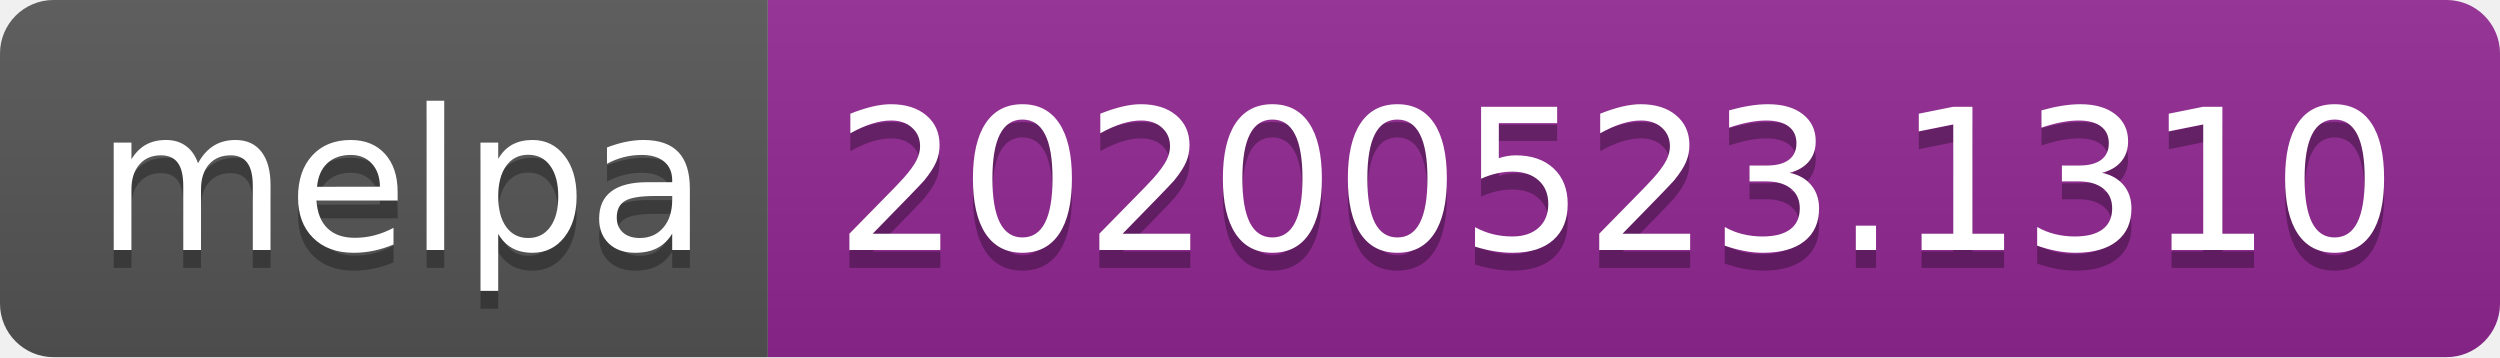
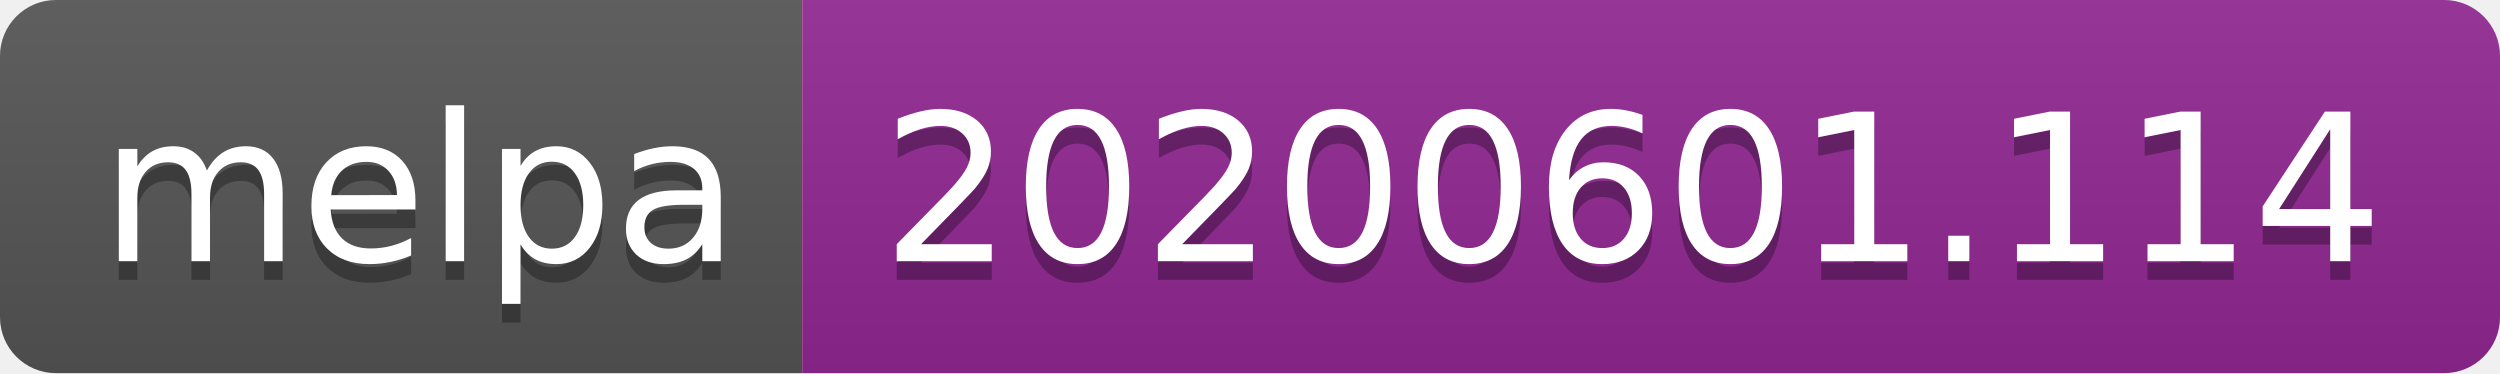
- <svg xmlns="http://www.w3.org/2000/svg" width="140" height="20">
+ <svg xmlns="http://www.w3.org/2000/svg" width="134" height="20">
  <linearGradient id="s" x2="0" y2="100%">
    <stop offset="0" stop-color="#bbb" stop-opacity=".1" />
    <stop offset="1" stop-opacity=".1" />
  </linearGradient>
  <clipPath id="r">
-     <rect width="140" height="20" rx="3" fill="#fff" />
+     <rect width="134" height="20" rx="3" fill="#fff" />
  </clipPath>
  <g clip-path="url(#r)">
    <rect width="43" height="20" fill="#555" />
-     <rect x="43" width="97" height="20" fill="#922793" />
-     <rect width="140" height="20" fill="url(#s)" />
+     <rect x="43" width="91" height="20" fill="#922793" />
+     <rect width="134" height="20" fill="url(#s)" />
  </g>
  <g fill="#fff" text-anchor="middle" font-family="Verdana,Geneva,DejaVu Sans,sans-serif" text-rendering="geometricPrecision" font-size="110">
    <text x="225" y="150" fill="#010101" fill-opacity=".3" transform="scale(.1)" textLength="330">melpa</text>
    <text x="225" y="140" transform="scale(.1)" textLength="330">melpa</text>
-     <text x="905" y="150" fill="#010101" fill-opacity=".3" transform="scale(.1)" textLength="870">20200523.1310</text>
-     <text x="905" y="140" transform="scale(.1)" textLength="870">20200523.1310</text>
+     <text x="875" y="150" fill="#010101" fill-opacity=".3" transform="scale(.1)" textLength="810">20200601.114</text>
+     <text x="875" y="140" transform="scale(.1)" textLength="810">20200601.114</text>
  </g>
</svg>
